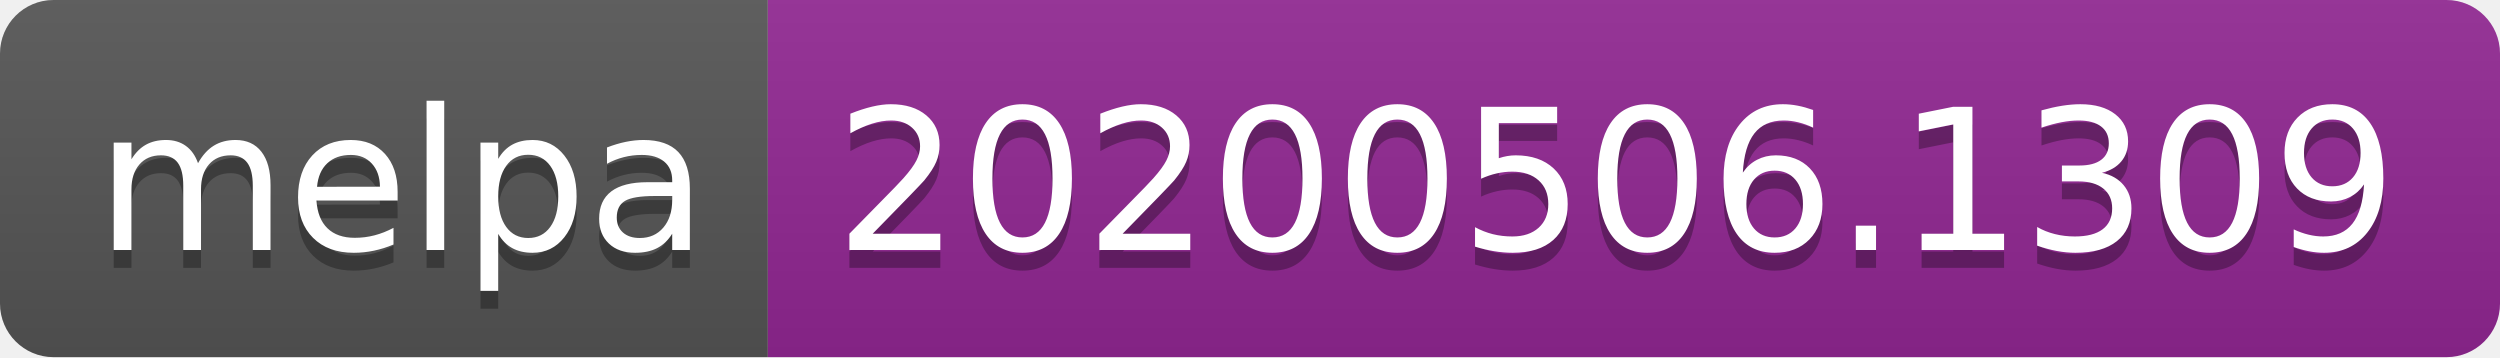
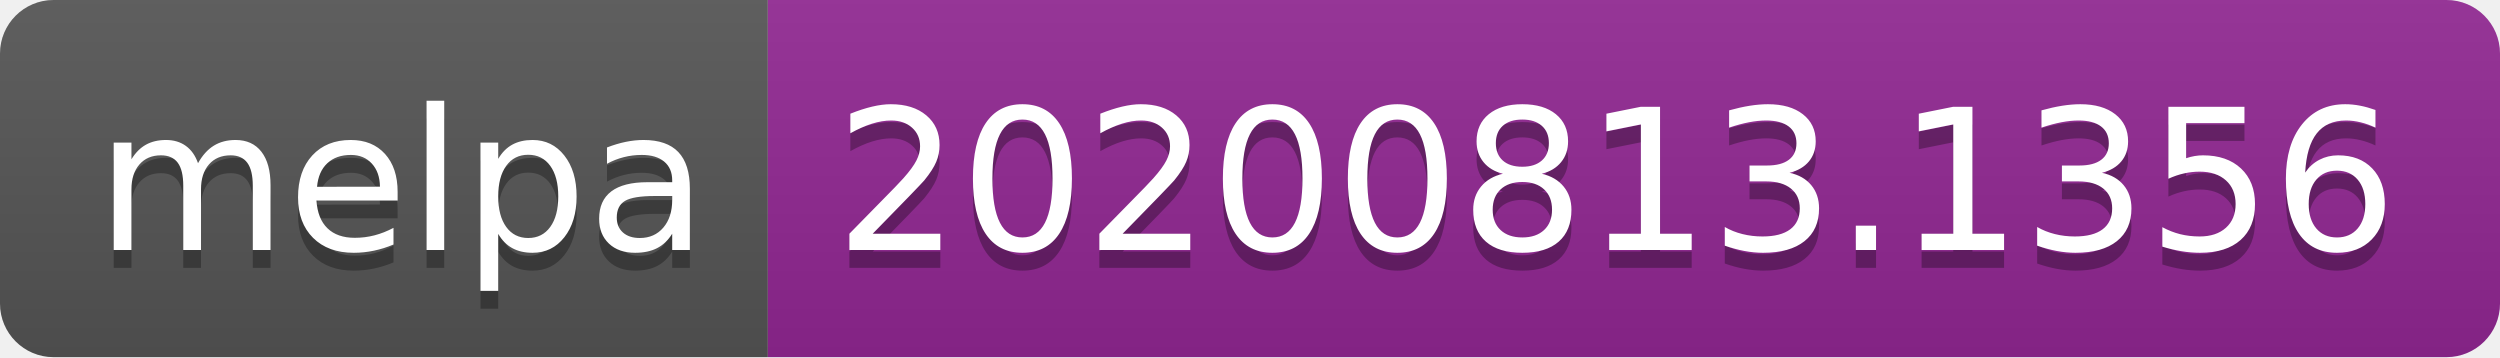
- <svg xmlns="http://www.w3.org/2000/svg" width="140" height="20" role="img" aria-label="melpa: 20200506.1309">
+ <svg xmlns="http://www.w3.org/2000/svg" width="140" height="20" role="img" aria-label="melpa: 20200813.1356">
  <linearGradient id="s" x2="0" y2="100%">
    <stop offset="0" stop-color="#bbb" stop-opacity=".1" />
    <stop offset="1" stop-opacity=".1" />
  </linearGradient>
  <clipPath id="r">
    <rect width="140" height="20" rx="3" fill="#fff" />
  </clipPath>
  <g clip-path="url(#r)">
    <rect width="43" height="20" fill="#555" />
    <rect x="43" width="97" height="20" fill="#922793" />
    <rect width="140" height="20" fill="url(#s)" />
  </g>
  <g fill="#fff" text-anchor="middle" font-family="Verdana,Geneva,DejaVu Sans,sans-serif" text-rendering="geometricPrecision" font-size="110">
    <text aria-hidden="true" x="225" y="150" fill="#010101" fill-opacity=".3" transform="scale(.1)" textLength="330">melpa</text>
    <text x="225" y="140" transform="scale(.1)" fill="#fff" textLength="330">melpa</text>
-     <text aria-hidden="true" x="905" y="150" fill="#010101" fill-opacity=".3" transform="scale(.1)" textLength="870">20200506.1309</text>
-     <text x="905" y="140" transform="scale(.1)" fill="#fff" textLength="870">20200506.1309</text>
+     <text aria-hidden="true" x="905" y="150" fill="#010101" fill-opacity=".3" transform="scale(.1)" textLength="870">20200813.1356</text>
+     <text x="905" y="140" transform="scale(.1)" fill="#fff" textLength="870">20200813.1356</text>
  </g>
</svg>
